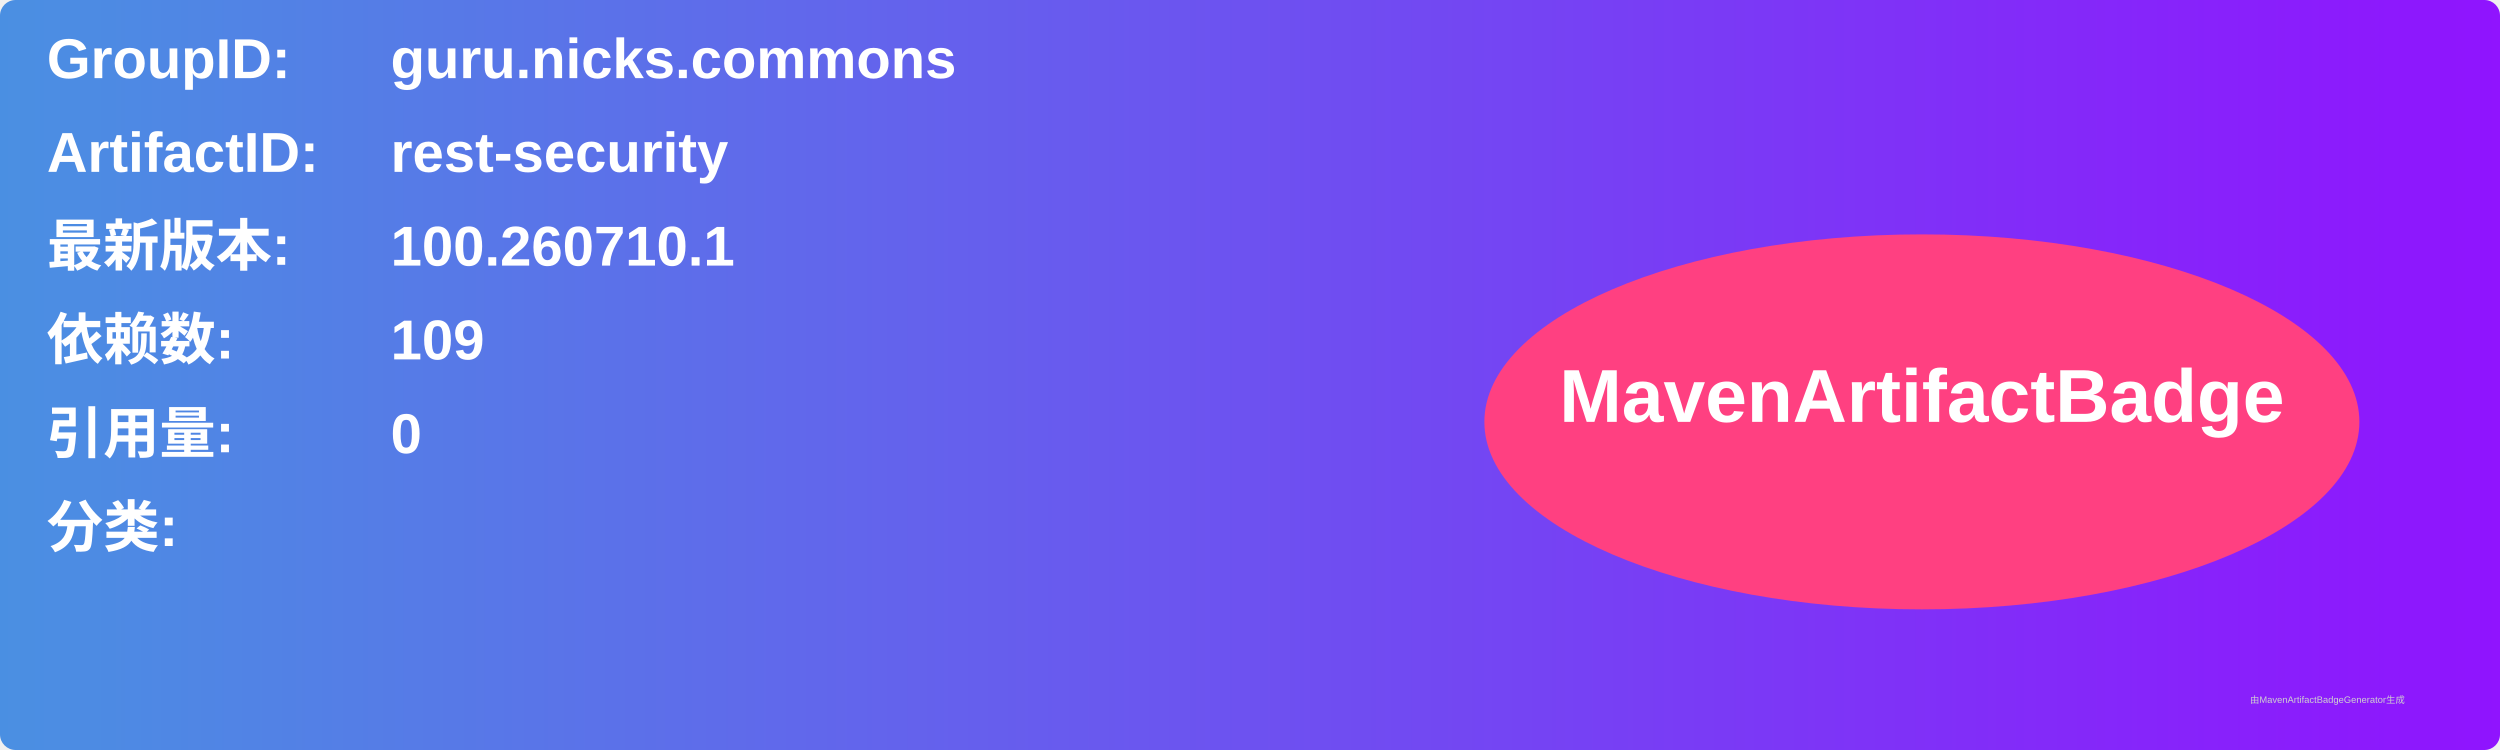
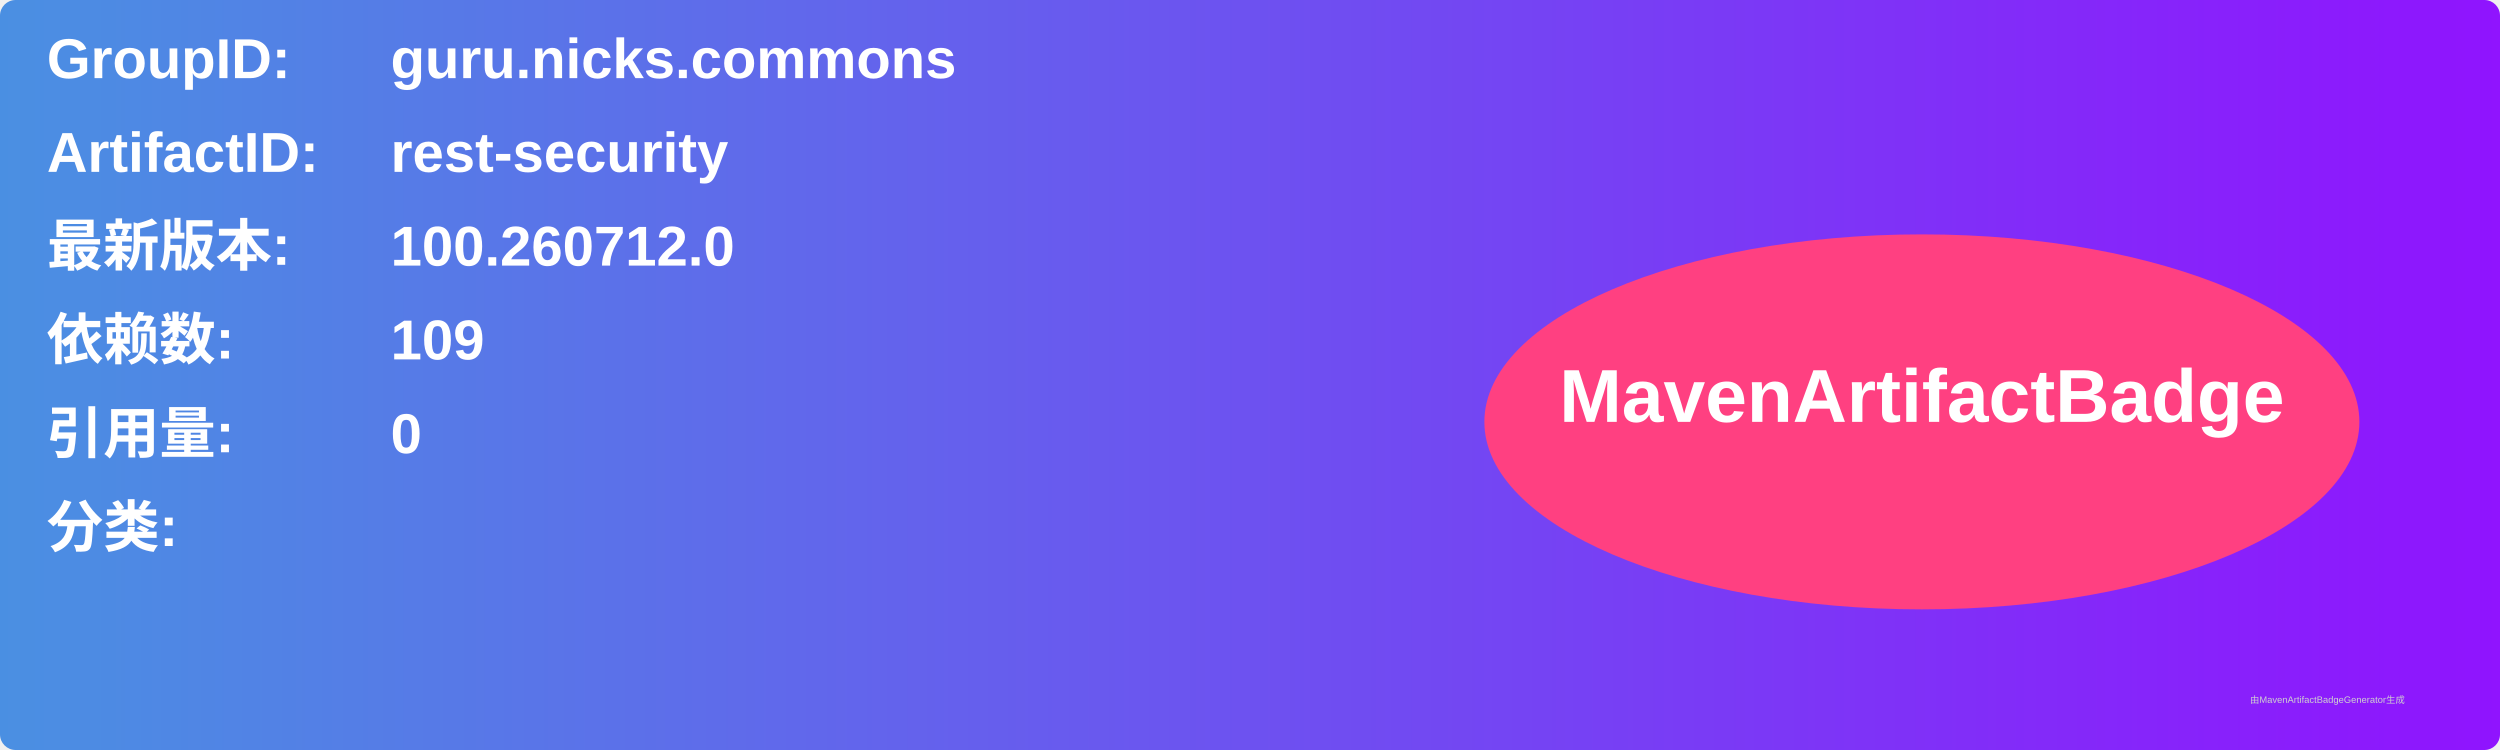
<svg xmlns="http://www.w3.org/2000/svg" width="800" height="240" viewBox="0 0 800 240">
  <linearGradient id="grad" x1="0%" y1="0%" x2="100%" y2="0%">
    <stop offset="0%" stop-color="#4a90e2" />
    <stop offset="100%" stop-color="#9013fe" />
  </linearGradient>
  <rect width="100%" height="100%" rx="5" ry="5" fill="url(#grad)" />
  <g transform="translate(15, 15)">
    <text x="0" y="10" font-family="Arial" font-size="18" fill="white" font-weight="bold" width="260">GroupID:</text>
    <text x="110" y="10" font-family="Arial" font-size="18" fill="white" font-weight="bold" width="460">guru.nicks.commons</text>
    <text x="0" y="40" font-family="Arial" font-size="18" fill="white" font-weight="bold" width="260">ArtifactID:</text>
    <text x="110" y="40" font-family="Arial" font-size="18" fill="white" font-weight="bold" width="460">rest-security</text>
    <text x="0" y="70" font-family="Arial" font-size="18" fill="white" font-weight="bold">最新版本:</text>
    <text x="110" y="70" font-family="Arial" font-size="18" fill="white" font-weight="bold">
-       <tspan font-weight="bold">100.260710.1</tspan>
+       <tspan font-weight="bold">100.260712.0</tspan>
    </text>
    <text x="0" y="100" font-family="Arial" font-size="18" fill="white" font-weight="bold">依赖数: </text>
    <text x="110" y="100" font-family="Arial" font-size="18" fill="white">
      <tspan font-weight="bold">109</tspan>
    </text>
    <text x="0" y="130" font-family="Arial" font-size="18" fill="white" font-weight="bold">引用量: </text>
    <text x="110" y="130" font-family="Arial" font-size="18" fill="white">
      <tspan font-weight="bold">0</tspan>
    </text>
    <text x="0" y="160" font-family="Arial" font-size="18" fill="white" font-weight="bold">分类:</text>
    <text x="10" y="190" font-family="Arial" font-size="10" fill="white">
      <tspan font-weight="bold" />
    </text>
    <ellipse cx="600" cy="120" rx="140" ry="60" fill="#ff4081" />
    <text x="600" y="120" text-anchor="middle" font-family="Arial" font-size="24" fill="white" font-weight="bold">MavenArtifactBadge</text>
  </g>
  <text x="720" y="225" font-family="Arial" font-size="3" fill="#d0d0d0">由MavenArtifactBadgeGenerator生成</text>
</svg>
